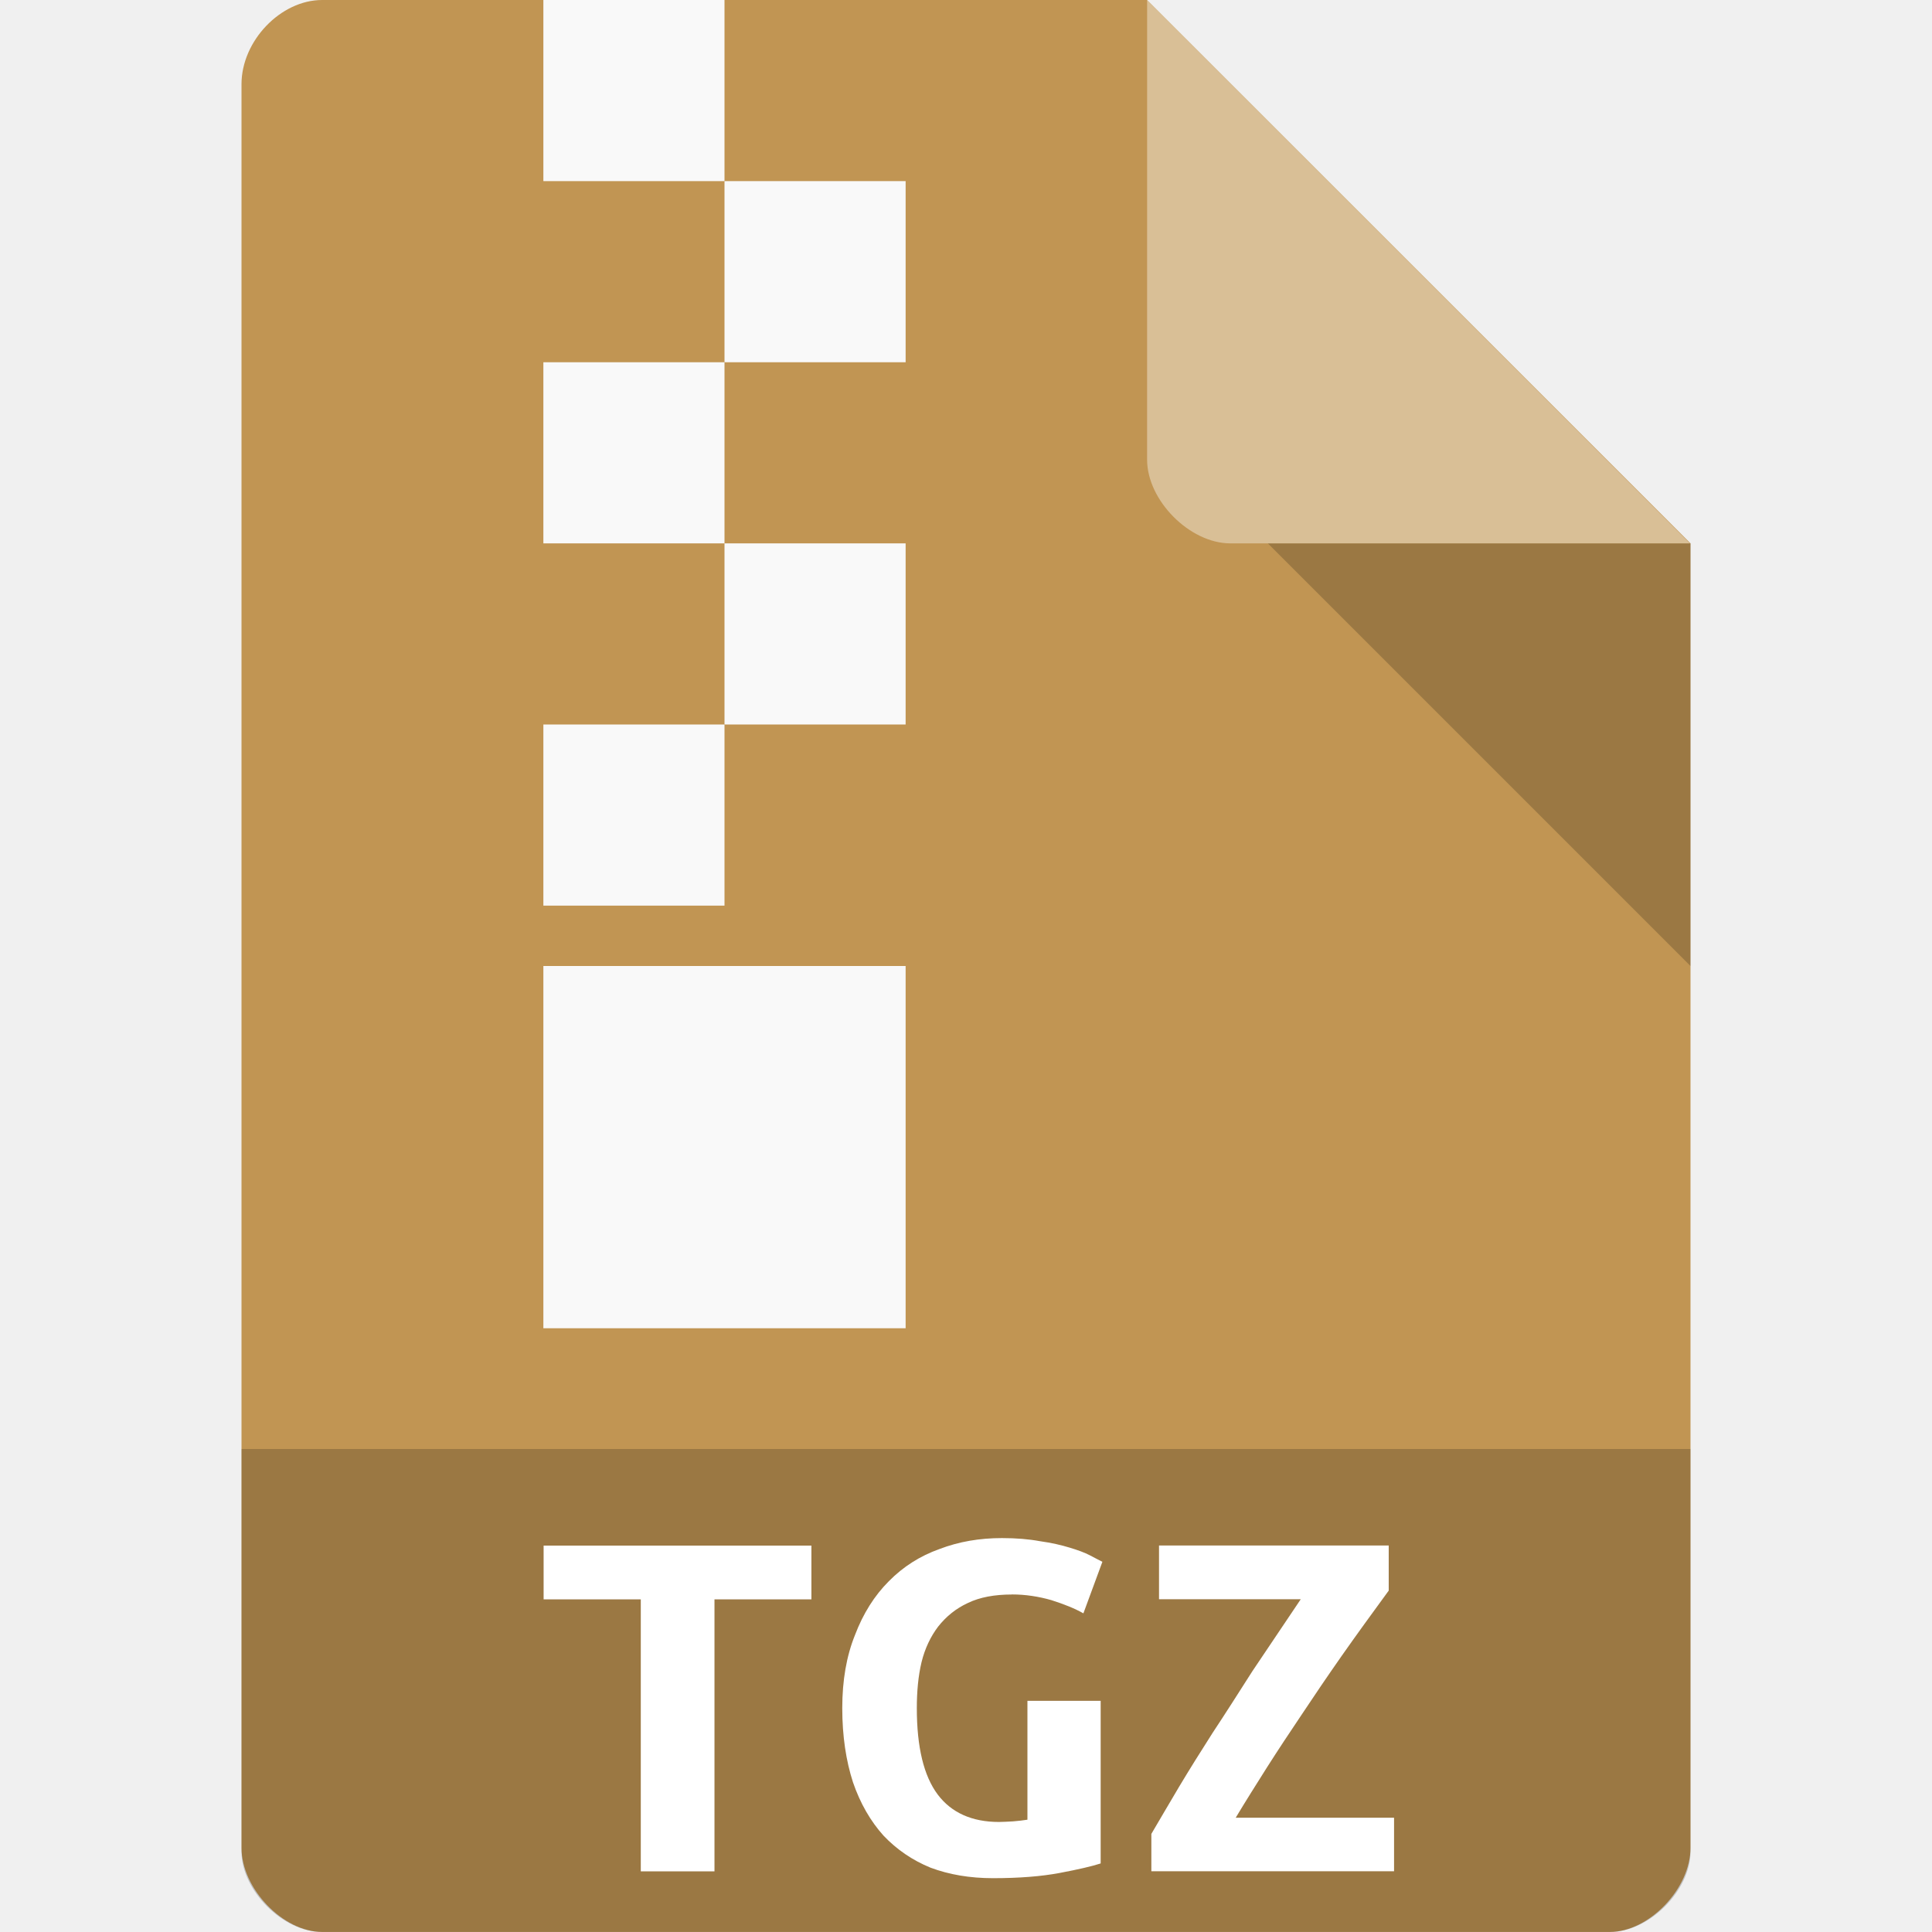
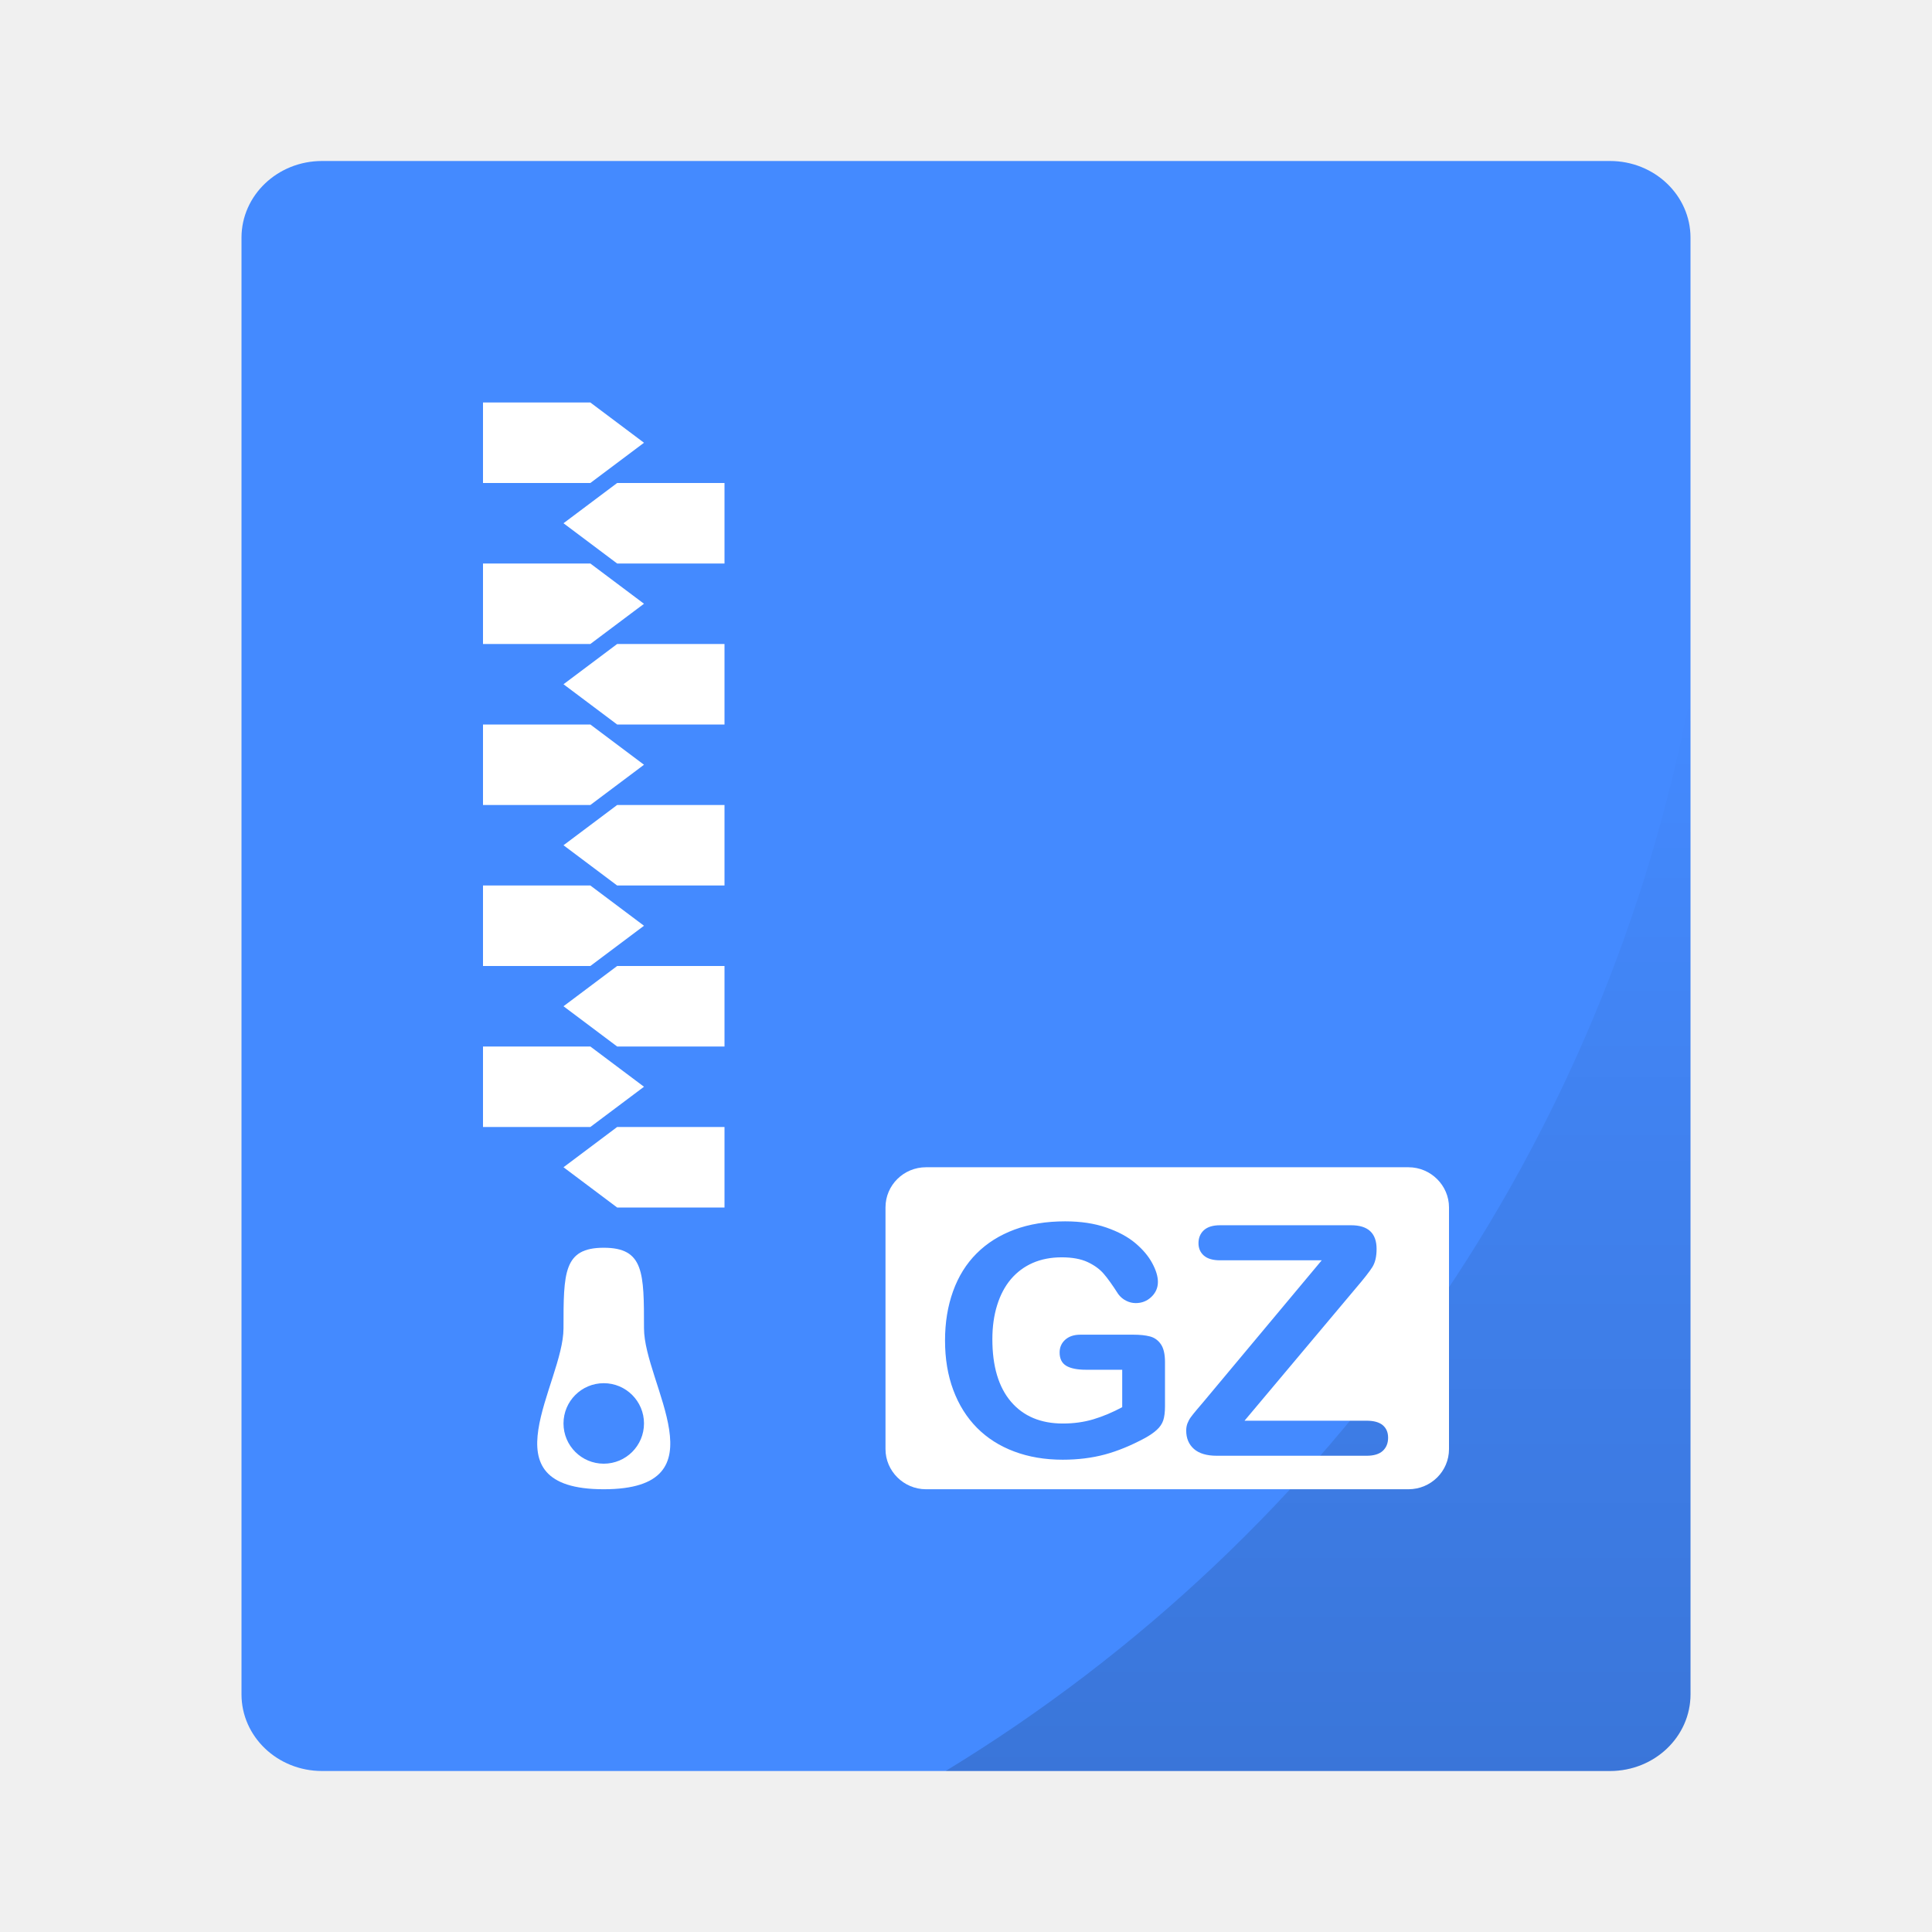
- <svg xmlns="http://www.w3.org/2000/svg" viewBox="0 0 64 64">
-   <g>
-     <path d="m 10.672 0 c -1.375 0 -2.672 1.355 -2.672 2.789 l 0 58.42 c 0 1.355 1.375 2.789 2.672 2.789 l 42.656 0 c 1.297 0 2.672 -1.434 2.672 -2.789 l 0 -43.21 l -18 -18 m -27.328 0" style="fill:#c19553;fill-opacity:1;stroke:none;fill-rule:nonzero" />
-     <path d="m 8 48 l 0 13.336 c 0 1.297 1.375 2.664 2.664 2.664 l 42.672 0 c 1.289 0 2.664 -1.367 2.664 -2.664 l 0 -13.336 m -48 0" style="fill:#000;fill-opacity:0.196;stroke:none;fill-rule:nonzero" />
-     <path d="m 26.879 51.2 l 0 1.781 l -3.211 0 l 0 9.01 l -2.441 0 l 0 -9.01 l -3.219 0 l 0 -1.781 l 8.871 0" style="fill:#fff;fill-opacity:1;stroke:none;fill-rule:nonzero" />
-     <path d="m 42 18 l 14 14 l 0 -14 m -14 0" style="fill:#000;fill-opacity:0.196;stroke:none;fill-rule:nonzero" />
-     <path d="m 33.523 52.82 c -0.578 0 -1.066 0.09 -1.461 0.281 c -0.391 0.18 -0.719 0.445 -0.984 0.781 c -0.246 0.324 -0.438 0.719 -0.551 1.18 c -0.109 0.457 -0.156 0.969 -0.156 1.52 c 0 1.297 0.23 2.246 0.691 2.863 c 0.453 0.602 1.133 0.91 2.031 0.91 c 0.141 0 0.297 -0.012 0.469 -0.02 c 0.176 -0.016 0.332 -0.031 0.473 -0.055 l 0 -3.938 l 2.426 0 l 0 5.387 c -0.289 0.094 -0.742 0.199 -1.363 0.316 c -0.602 0.113 -1.336 0.172 -2.203 0.172 c -0.766 0 -1.453 -0.117 -2.07 -0.348 c -0.602 -0.246 -1.121 -0.602 -1.559 -1.063 c -0.43 -0.48 -0.77 -1.066 -1.01 -1.766 c -0.23 -0.711 -0.355 -1.527 -0.355 -2.461 c 0 -0.914 0.141 -1.723 0.422 -2.418 c 0.27 -0.711 0.645 -1.305 1.121 -1.781 c 0.473 -0.48 1.031 -0.836 1.676 -1.066 c 0.645 -0.246 1.328 -0.363 2.07 -0.363 c 0.473 0 0.891 0.035 1.254 0.102 c 0.391 0.055 0.711 0.129 0.992 0.215 c 0.273 0.082 0.496 0.164 0.668 0.254 c 0.18 0.098 0.32 0.164 0.414 0.215 l -0.629 1.707 c -0.289 -0.164 -0.645 -0.305 -1.063 -0.438 c -0.422 -0.121 -0.859 -0.188 -1.305 -0.188" style="fill:#fff;fill-opacity:1;stroke:none;fill-rule:nonzero" />
-     <path d="m 38 0 l 17.984 18 l -15.227 0 c -1.348 0 -2.758 -1.426 -2.758 -2.773 m 0 -15.227" style="fill:#fff;fill-opacity:0.392;stroke:none;fill-rule:nonzero" />
-     <path d="m 46 52.695 c -0.563 0.77 -1.082 1.484 -1.559 2.164 c -0.473 0.676 -0.91 1.32 -1.32 1.938 c -0.406 0.602 -0.793 1.188 -1.156 1.758 c -0.355 0.563 -0.703 1.113 -1.031 1.66 l 5.246 0 l 0 1.773 l -8.04 0 l 0 -1.238 c 0.289 -0.496 0.602 -1.023 0.922 -1.566 c 0.332 -0.555 0.703 -1.148 1.105 -1.777 c 0.414 -0.625 0.852 -1.313 1.32 -2.047 c 0.488 -0.723 1.023 -1.523 1.602 -2.383 l -4.695 0 l 0 -1.781 l 7.609 0 l 0 1.5" style="fill:#fff;fill-opacity:1;stroke:none;fill-rule:nonzero" />
-     <path d="m 18 0 l 6 0 l 0 6 l -6 0 m 0 -6" style="fill:#f9f9f9;fill-opacity:1;stroke:none;fill-rule:evenodd" />
-     <path d="m 24 6 l 6 0 l 0 6 l -6 0 m 0 -6" style="fill:#f9f9f9;fill-opacity:1;stroke:none;fill-rule:evenodd" />
-     <path d="m 18 12 l 6 0 l 0 6 l -6 0 m 0 -6" style="fill:#f9f9f9;fill-opacity:1;stroke:none;fill-rule:evenodd" />
-     <path d="m 24 18 l 6 0 l 0 6 l -6 0 m 0 -6" style="fill:#f9f9f9;fill-opacity:1;stroke:none;fill-rule:evenodd" />
-     <path d="m 18 24 l 6 0 l 0 6 l -6 0 m 0 -6" style="fill:#f9f9f9;fill-opacity:1;stroke:none;fill-rule:evenodd" />
-     <path d="m 18 32 l 12 0 l 0 12 l -12 0 m 0 -12" style="fill:#f9f9f9;fill-opacity:1;stroke:none;fill-rule:evenodd" />
+ <svg xmlns="http://www.w3.org/2000/svg" xmlns:xlink="http://www.w3.org/1999/xlink" width="48px" height="48px" viewBox="0 0 48 48" version="1.1" id="svg39">
+   <g id="g829">
+     <rect rx="2" ry="1.905" y="4" x="6" height="40" width="36" id="rect834" style="opacity:1;fill:#448aff;fill-opacity:1;stroke:none;stroke-width:0.926;stroke-linecap:round;stroke-linejoin:round;stroke-miterlimit:4;stroke-dasharray:none;stroke-opacity:0.059;paint-order:markers stroke fill" />
+     <path id="rect866" d="M 42,17.242 A 40,40 0 0 1 23.494,44 H 40 c 1.108,0 2,-0.849 2,-1.904 z" style="opacity:0.15;fill:url(#linearGradient877);fill-opacity:1;stroke:none;stroke-width:0.926;stroke-linecap:round;stroke-linejoin:round;stroke-miterlimit:4;stroke-dasharray:none;stroke-opacity:0.059;paint-order:markers stroke fill" />
+   </g>
+   <defs id="defs11">
+     <linearGradient xlink:href="#linearGradient875" id="linearGradient877" x1="32.747" y1="44" x2="32.747" y2="17.242" gradientUnits="userSpaceOnUse" />
+     <linearGradient id="linearGradient875">
+       <stop style="stop-color:#000000;stop-opacity:1;" offset="0" id="stop871" />
+       <stop style="stop-color:#000000;stop-opacity:0;" offset="1" id="stop873" />
+     </linearGradient>
+   </defs>
+   <g id="Page-1" stroke="none" stroke-width="1" fill="none" fill-rule="evenodd">
+     <g id="application-x-compressed-tar">
+       <path d="M22,29.997 C22,29.446 22.45,29 23.007,29 L34.993,29 C35.549,29 36,29.453 36,29.997 L36,36.003 C36,36.554 35.55,37 34.993,37 L23.007,37 C22.451,37 22,36.547 22,36.003 L22,29.997 Z M28.944,33.84 L28.944,34.938 C28.944,35.083 28.929,35.2 28.901,35.287 C28.872,35.374 28.819,35.453 28.742,35.523 C28.666,35.594 28.567,35.661 28.448,35.727 C28.101,35.914 27.768,36.051 27.448,36.137 C27.127,36.223 26.778,36.266 26.401,36.266 C25.961,36.266 25.559,36.198 25.198,36.062 C24.836,35.927 24.527,35.73 24.272,35.473 C24.017,35.215 23.821,34.902 23.684,34.535 C23.547,34.168 23.479,33.758 23.479,33.305 C23.479,32.859 23.545,32.452 23.678,32.082 C23.811,31.712 24.006,31.398 24.264,31.141 C24.522,30.883 24.836,30.686 25.205,30.549 C25.575,30.412 25.994,30.344 26.463,30.344 C26.849,30.344 27.19,30.395 27.487,30.498 C27.783,30.601 28.024,30.73 28.209,30.887 C28.394,31.043 28.533,31.208 28.627,31.383 C28.721,31.557 28.768,31.712 28.768,31.848 C28.768,31.993 28.714,32.118 28.606,32.221 C28.498,32.324 28.368,32.375 28.217,32.375 C28.134,32.375 28.054,32.355 27.977,32.316 C27.9,32.277 27.836,32.223 27.783,32.152 C27.64,31.928 27.519,31.759 27.42,31.645 C27.321,31.53 27.188,31.434 27.02,31.355 C26.852,31.277 26.638,31.238 26.377,31.238 C26.109,31.238 25.869,31.285 25.658,31.377 C25.448,31.469 25.267,31.604 25.117,31.779 C24.968,31.955 24.853,32.171 24.774,32.426 C24.694,32.681 24.655,32.964 24.655,33.273 C24.655,33.945 24.809,34.462 25.117,34.824 C25.426,35.186 25.856,35.367 26.408,35.367 C26.677,35.367 26.929,35.332 27.164,35.262 C27.4,35.191 27.639,35.091 27.881,34.961 L27.881,34.031 L26.983,34.031 C26.767,34.031 26.603,33.999 26.492,33.934 C26.382,33.868 26.326,33.758 26.326,33.602 C26.326,33.474 26.373,33.368 26.465,33.285 C26.558,33.202 26.683,33.16 26.842,33.16 L28.158,33.16 C28.32,33.16 28.457,33.174 28.569,33.203 C28.681,33.232 28.771,33.296 28.84,33.395 C28.909,33.493 28.944,33.642 28.944,33.84 Z M29.897,34.832 L32.838,31.312 L30.311,31.312 C30.134,31.312 30,31.273 29.91,31.195 C29.821,31.117 29.776,31.014 29.776,30.887 C29.776,30.754 29.821,30.646 29.91,30.564 C30,30.482 30.134,30.441 30.311,30.441 L33.569,30.441 C33.99,30.441 34.201,30.638 34.201,31.031 C34.201,31.219 34.166,31.368 34.096,31.48 C34.026,31.592 33.884,31.773 33.67,32.023 L30.92,35.297 L33.951,35.297 C34.131,35.297 34.265,35.334 34.354,35.408 C34.442,35.482 34.487,35.586 34.487,35.719 C34.487,35.857 34.442,35.966 34.354,36.047 C34.265,36.128 34.131,36.168 33.951,36.168 L30.233,36.168 C29.98,36.168 29.79,36.111 29.662,35.998 C29.535,35.885 29.471,35.733 29.471,35.543 C29.471,35.478 29.481,35.418 29.502,35.363 C29.523,35.309 29.551,35.257 29.586,35.209 C29.621,35.161 29.67,35.1 29.733,35.025 C29.795,34.951 29.85,34.887 29.897,34.832 Z" id="Combined-Shape" fill="#FFFFFF" />
+       <polygon id="Rectangle-327" fill="#FFFFFF" points="12 10 14.667 10 16 11 14.667 12 12 12" />
+       <polygon id="polygon16" fill="#FFFFFF" transform="translate(16, 13) scale(-1, 1) translate(-16, -13) " points="14 12 16.667 12 18 13 16.667 14 14 14" />
+       <polygon id="polygon18" fill="#FFFFFF" transform="translate(16, 17) scale(-1, 1) translate(-16, -17) " points="14 16 16.667 16 18 17 16.667 18 14 18" />
+       <polygon id="polygon20" fill="#FFFFFF" points="12 14 14.667 14 16 15 14.667 16 12 16" />
+       <polygon id="polygon22" fill="#FFFFFF" transform="translate(16, 21) scale(-1, 1) translate(-16, -21) " points="14 20 16.667 20 18 21 16.667 22 14 22" />
+       <polygon id="polygon24" fill="#FFFFFF" points="12 18 14.667 18 16 19 14.667 20 12 20" />
+       <polygon id="polygon26" fill="#FFFFFF" transform="translate(16, 25) scale(-1, 1) translate(-16, -25) " points="14 24 16.667 24 18 25 16.667 26 14 26" />
+       <polygon id="polygon28" fill="#FFFFFF" points="12 22 14.667 22 16 23 14.667 24 12 24" />
+       <polygon id="polygon30" fill="#FFFFFF" transform="translate(16, 29) scale(-1, 1) translate(-16, -29) " points="14 28 16.667 28 18 29 16.667 30 14 30" />
+       <polygon id="polygon32" fill="#FFFFFF" points="12 26 14.667 26 16 27 14.667 28 12 28" />
+       <path d="M15,37 C18,37 16,34.381 16,33 C16,31.619 16,31 15,31 C14,31 14,31.619 14,33 C14,34.381 12,37 15,37 Z M15,36.365 C15.552,36.365 16,35.918 16,35.365 C16,34.813 15.552,34.365 15,34.365 C14.448,34.365 14,34.813 14,35.365 C14,35.918 14.448,36.365 15,36.365 Z" id="path34" fill="#FFFFFF" />
+     </g>
  </g>
</svg>
